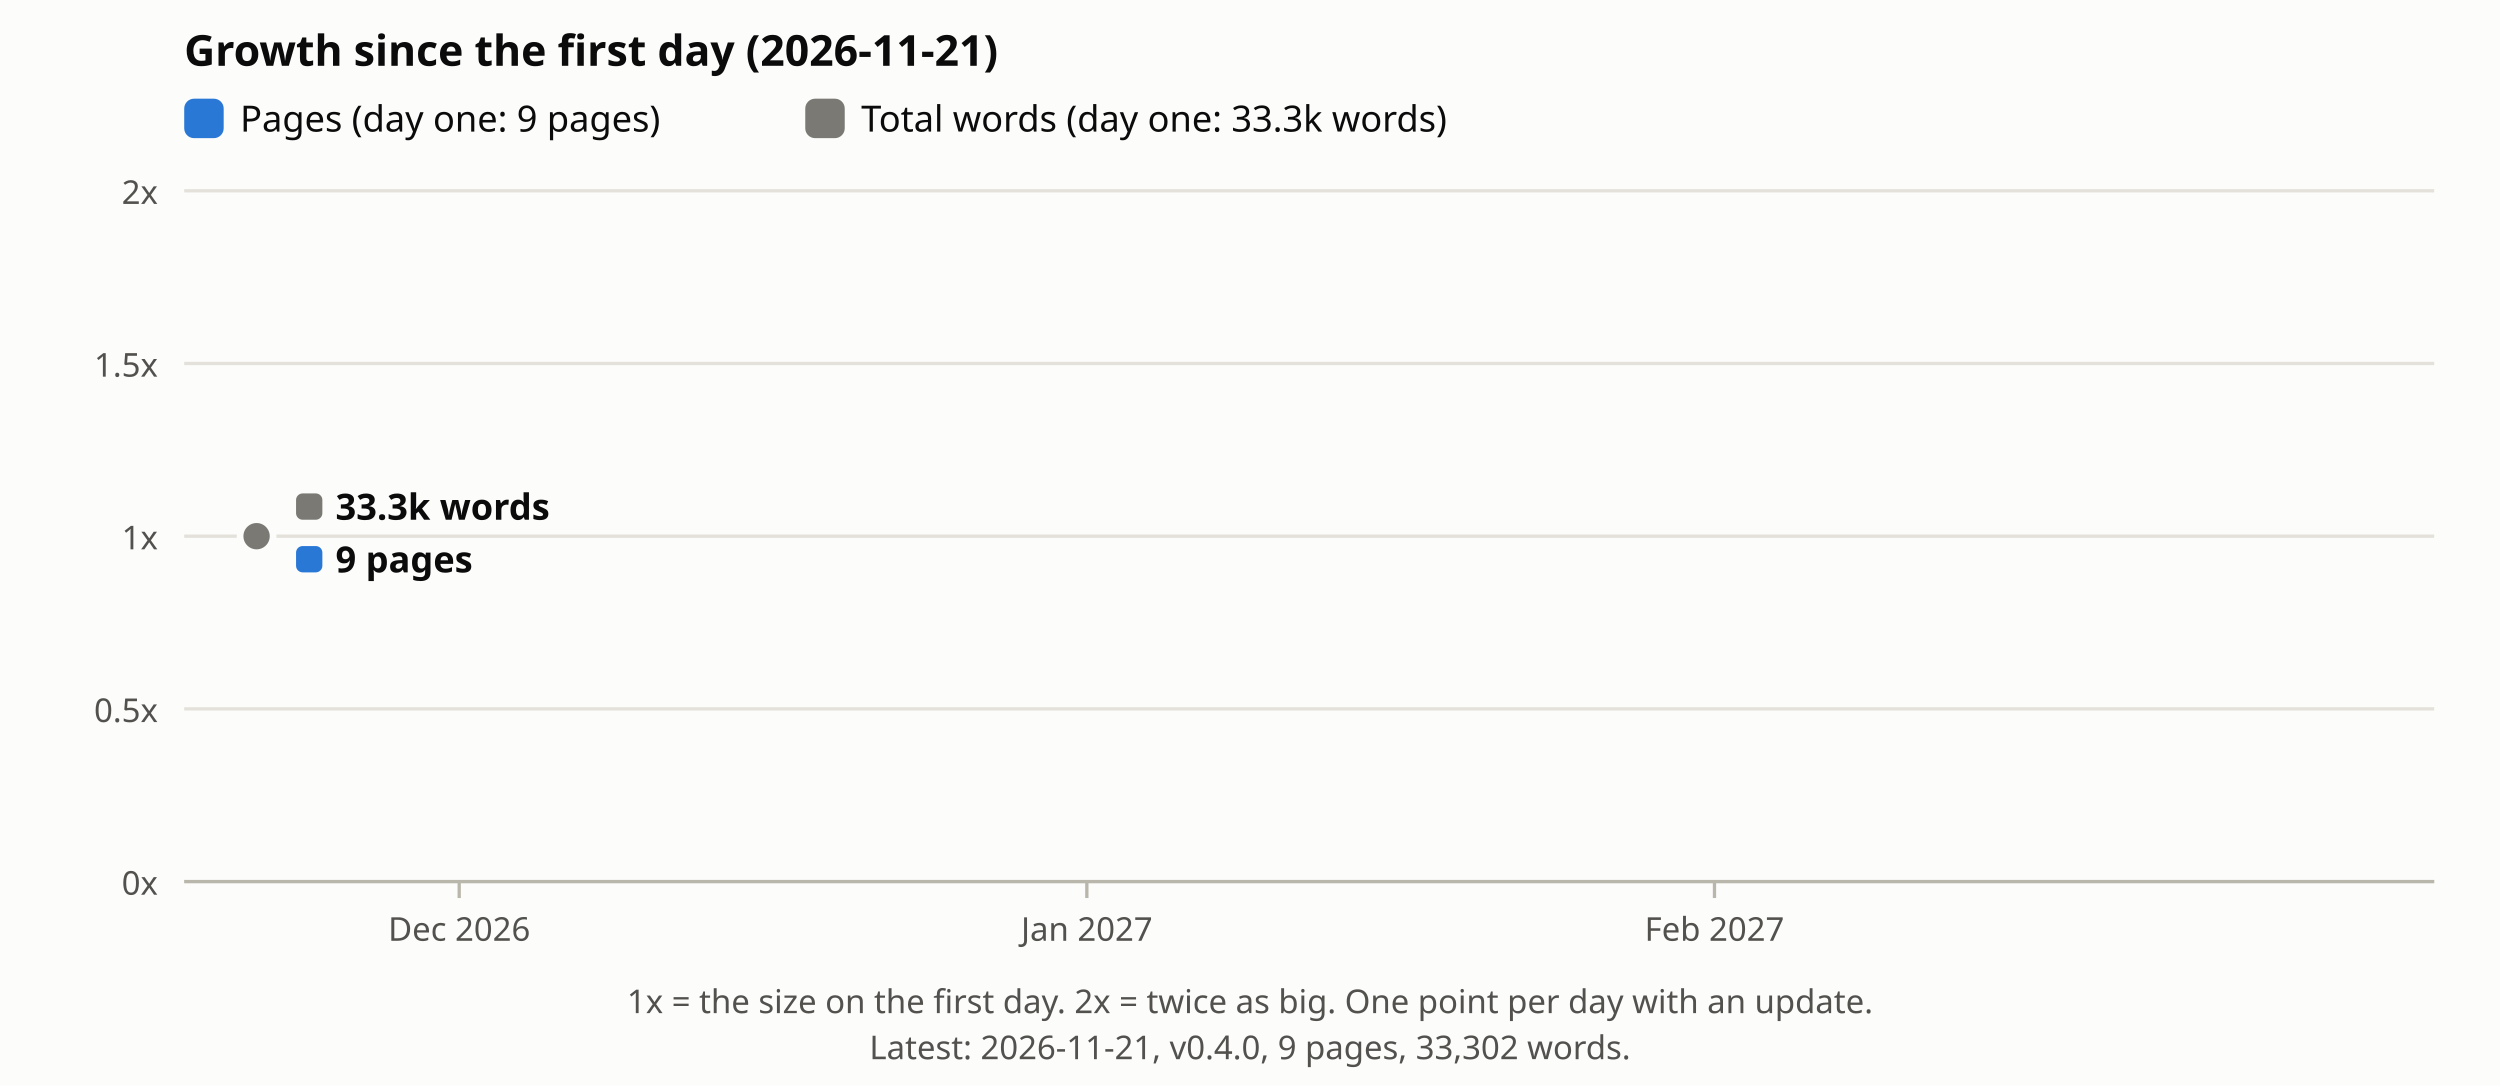
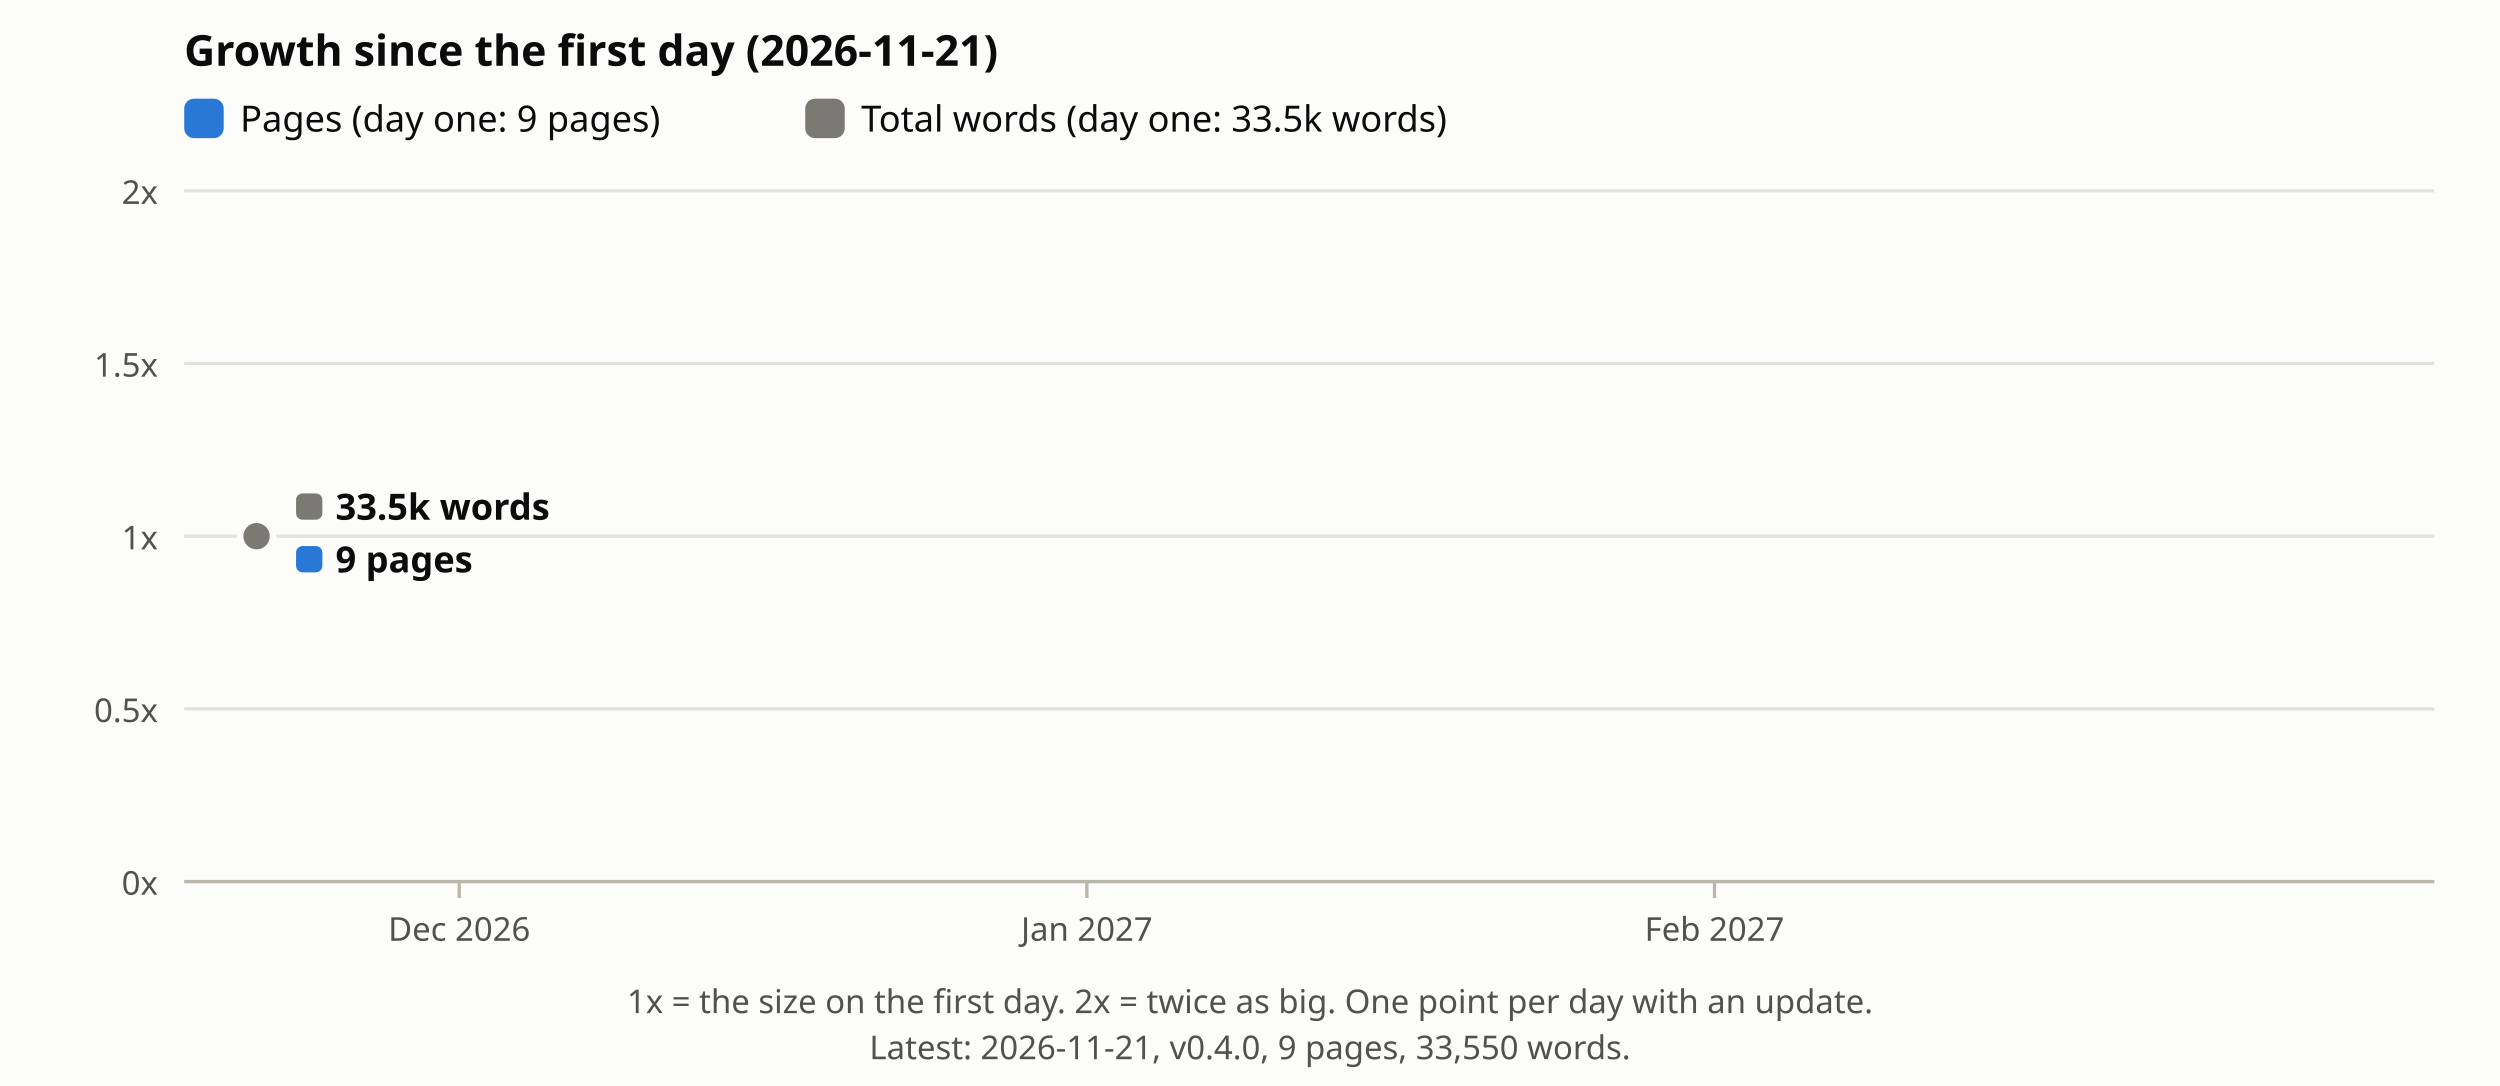
<svg xmlns="http://www.w3.org/2000/svg" viewBox="0 0 760 330" font-family="sans-serif" role="img" aria-label="Growth of pages and total words on the site since the first day">
  <rect width="760" height="330" fill="#fcfcfb" />
  <text x="56" y="20" font-size="13" font-weight="700" fill="#0b0b0b">Growth since the first day (2026-11-21)</text>
  <rect x="56" y="30" width="12" height="12" rx="3" fill="#2a78d6" />
  <text x="73" y="40" font-size="11" fill="#0b0b0b">Pages (day one: 9 pages)</text>
  <rect x="244.8" y="30" width="12" height="12" rx="3" fill="#7a7974" />
-   <text x="261.8" y="40" font-size="11" fill="#0b0b0b">Total words (day one: 33.3k words)</text>
+   <text x="261.8" y="40" font-size="11" fill="#0b0b0b">Total words (day one: 33.5k words)</text>
  <line x1="56" x2="740" y1="268.0" y2="268.0" stroke="#e3e1da" />
  <text x="48" y="272.0" font-size="10" fill="#52514e" text-anchor="end">0x</text>
  <line x1="56" x2="740" y1="215.5" y2="215.5" stroke="#e3e1da" />
  <text x="48" y="219.5" font-size="10" fill="#52514e" text-anchor="end">0.5x</text>
  <line x1="56" x2="740" y1="163.0" y2="163.0" stroke="#e3e1da" />
  <text x="48" y="167.0" font-size="10" fill="#52514e" text-anchor="end">1x</text>
  <line x1="56" x2="740" y1="110.5" y2="110.5" stroke="#e3e1da" />
  <text x="48" y="114.5" font-size="10" fill="#52514e" text-anchor="end">1.5x</text>
  <line x1="56" x2="740" y1="58.0" y2="58.0" stroke="#e3e1da" />
  <text x="48" y="62.0" font-size="10" fill="#52514e" text-anchor="end">2x</text>
  <circle cx="78.0" cy="163.0" r="5" fill="#2a78d6" stroke="#fcfcfb" stroke-width="2" />
  <circle cx="78.0" cy="163.0" r="5" fill="#7a7974" stroke="#fcfcfb" stroke-width="2" />
  <rect x="90.0" y="150.0" width="8" height="8" rx="2" fill="#7a7974" />
-   <text x="102.0" y="158.0" font-size="11" font-weight="700" fill="#0b0b0b">33.3k words</text>
+   <text x="102.0" y="158.0" font-size="11" font-weight="700" fill="#0b0b0b">33.5k words</text>
  <rect x="90.0" y="166.0" width="8" height="8" rx="2" fill="#2a78d6" />
  <text x="102.0" y="174.0" font-size="11" font-weight="700" fill="#0b0b0b">9 pages</text>
  <line x1="56" x2="740" y1="268" y2="268" stroke="#b9b6ab" />
  <line x1="139.6" x2="139.6" y1="268" y2="273" stroke="#b9b6ab" />
  <text x="139.6" y="286" font-size="10" fill="#52514e" text-anchor="middle">Dec 2026</text>
  <line x1="330.4" x2="330.4" y1="268" y2="273" stroke="#b9b6ab" />
  <text x="330.4" y="286" font-size="10" fill="#52514e" text-anchor="middle">Jan 2027</text>
  <line x1="521.2" x2="521.2" y1="268" y2="273" stroke="#b9b6ab" />
  <text x="521.2" y="286" font-size="10" fill="#52514e" text-anchor="middle">Feb 2027</text>
  <text x="380.0" y="308" font-size="10" fill="#52514e" text-anchor="middle">1x = the size on the first day. 2x = twice as big. One point per day with an update.</text>
-   <text x="380.0" y="322" font-size="10" fill="#52514e" text-anchor="middle">Latest: 2026-11-21, v0.4.0, 9 pages, 33,302 words.</text>
+   <text x="380.0" y="322" font-size="10" fill="#52514e" text-anchor="middle">Latest: 2026-11-21, v0.4.0, 9 pages, 33,550 words.</text>
</svg>
